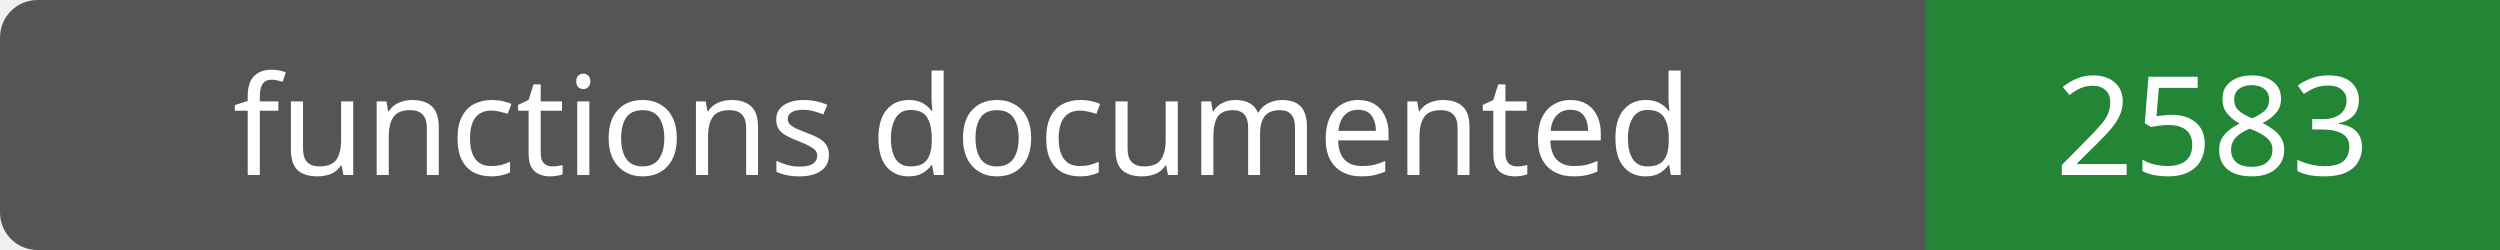
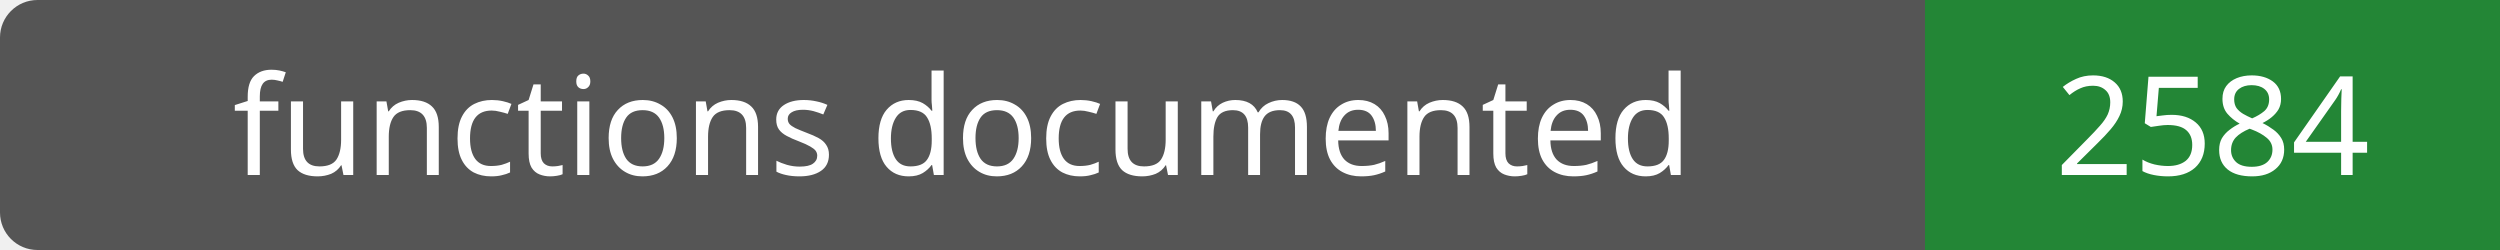
- <svg xmlns="http://www.w3.org/2000/svg" width="200" height="20" role="img" aria-label="functions documented: 2583">
+ <svg xmlns="http://www.w3.org/2000/svg" width="200" height="20" role="img" aria-label="functions documented: 2584">
  <rect width="200" height="20" rx="3" fill="#555" />
  <path fill="#238636" d="M154 0h46v20H154z" />
  <g fill="#fff" text-anchor="middle" font-family="Verdana,sans-serif" font-size="11">
    <text x="77.0" y="14">functions documented</text>
-     <text x="177.0" y="14">2583</text>
+     <text x="177.0" y="14">2584</text>
  </g>
</svg>
